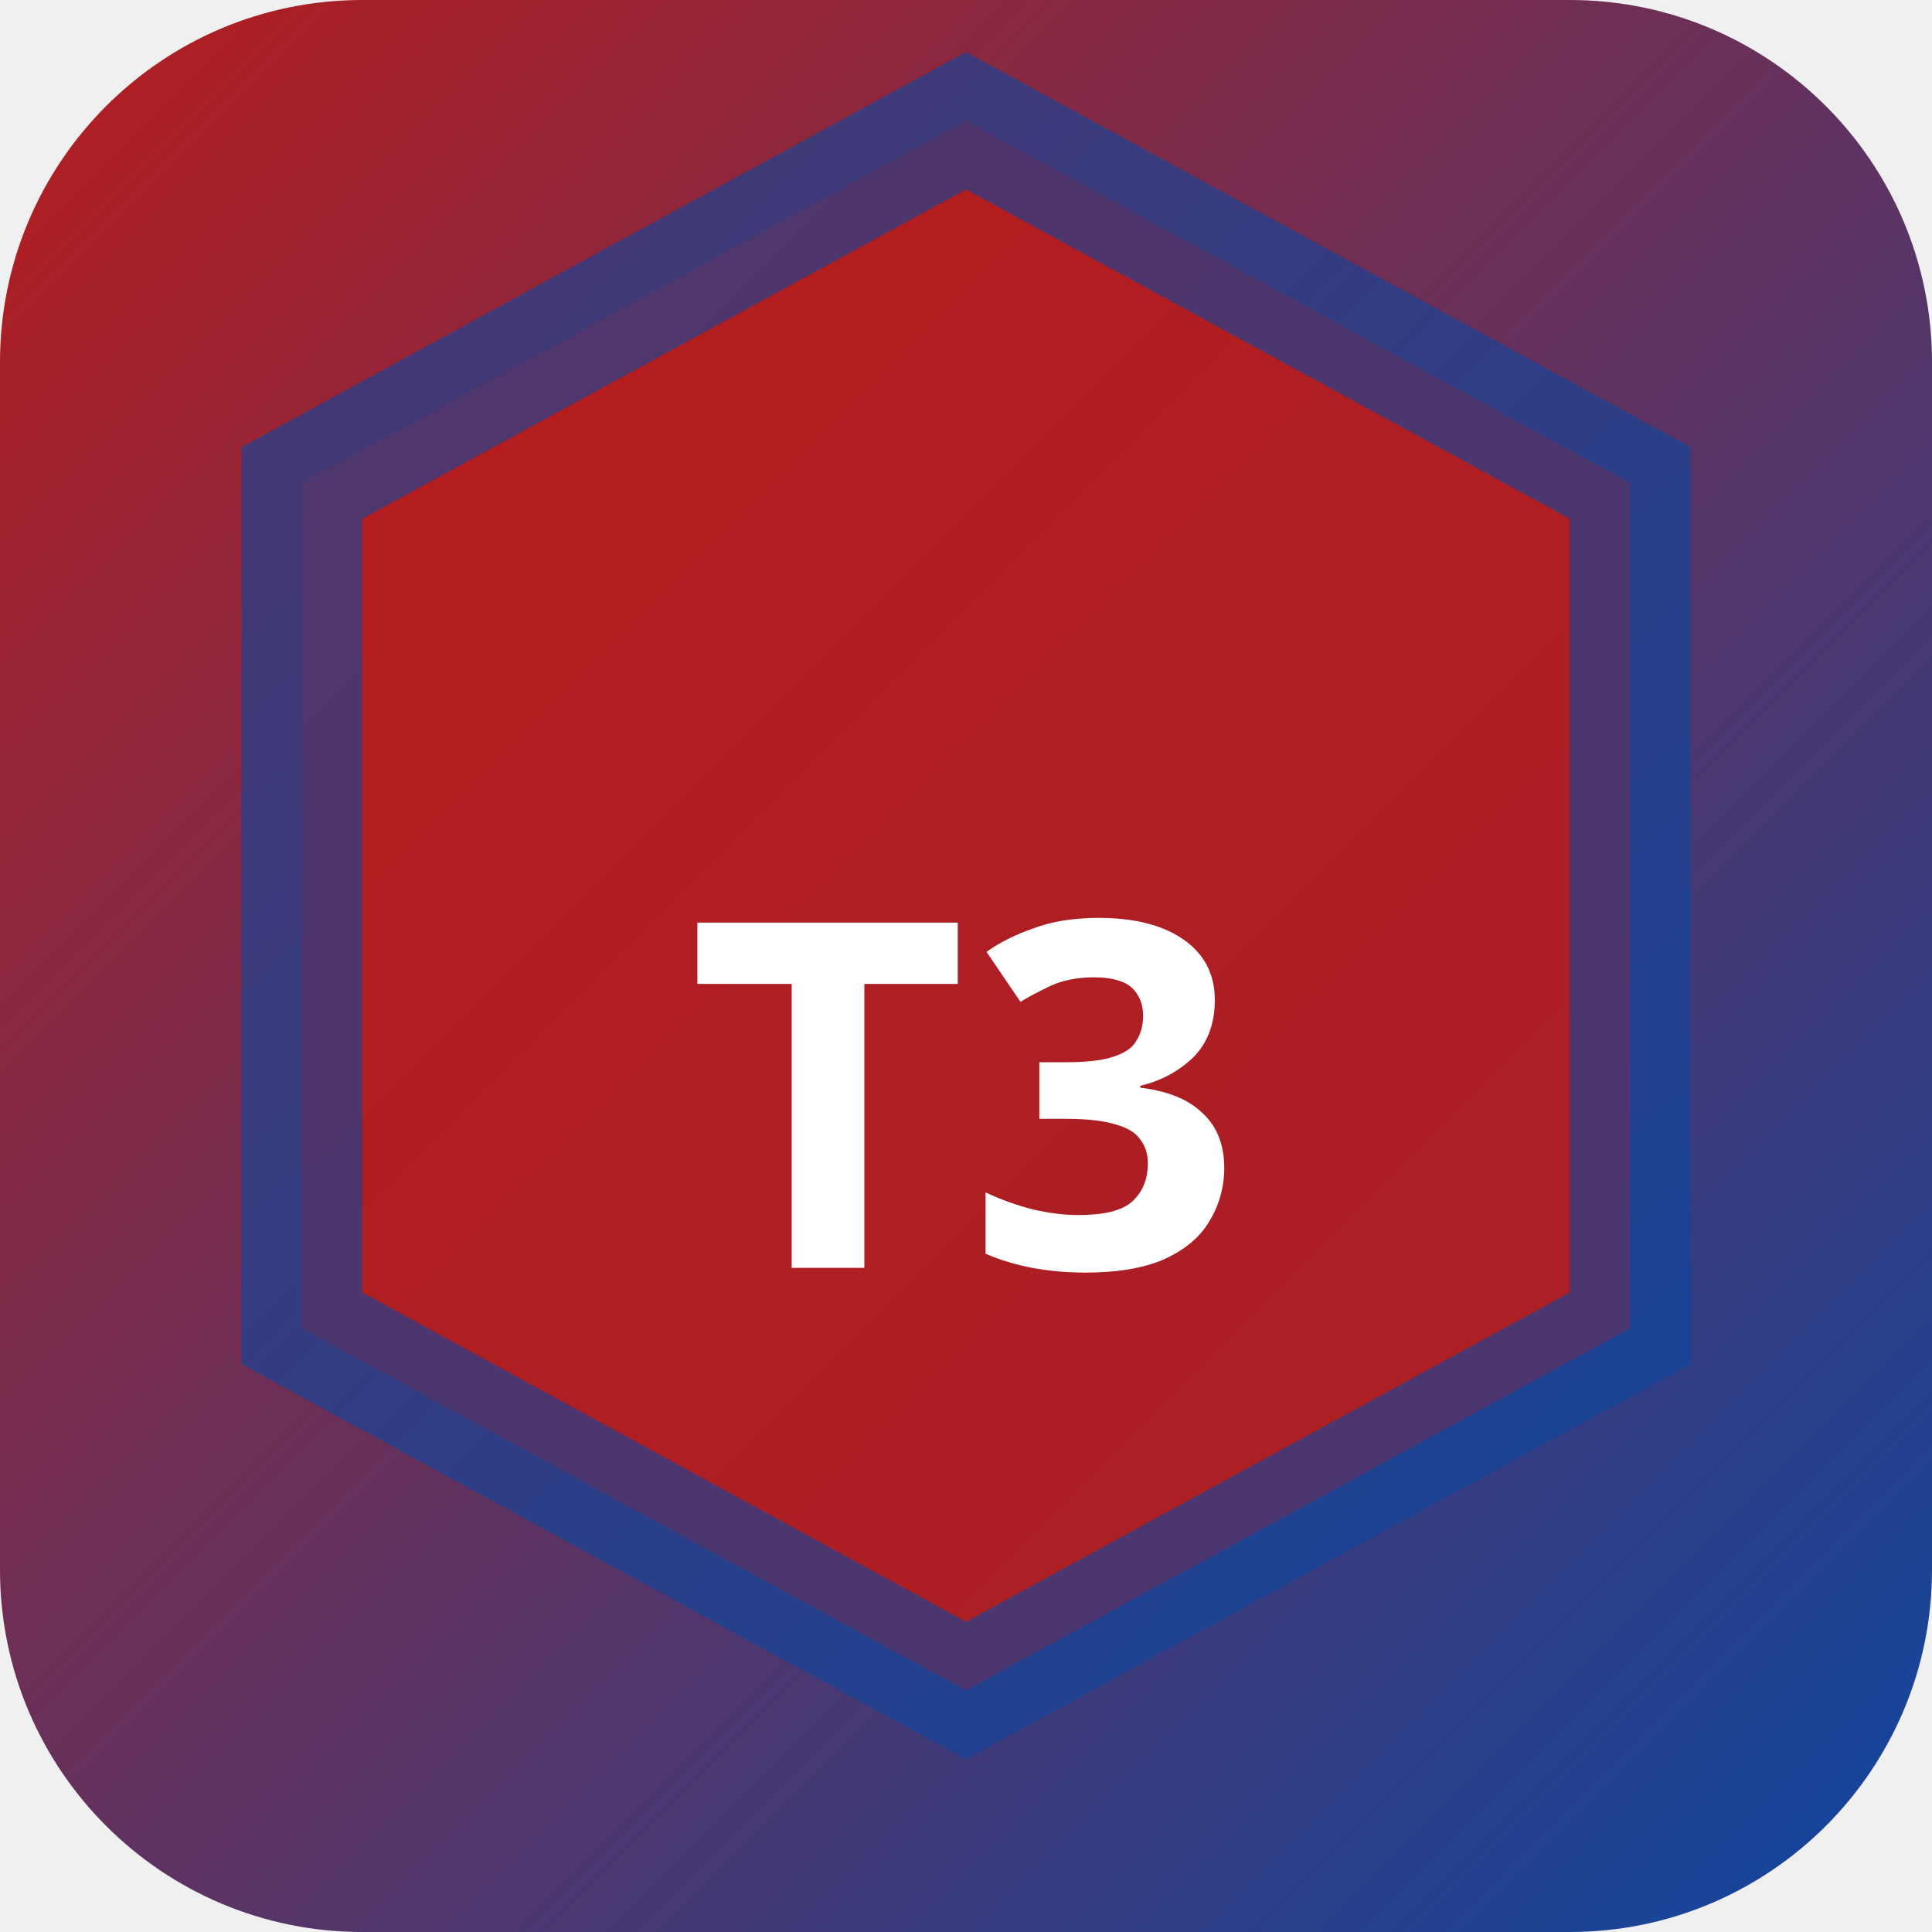
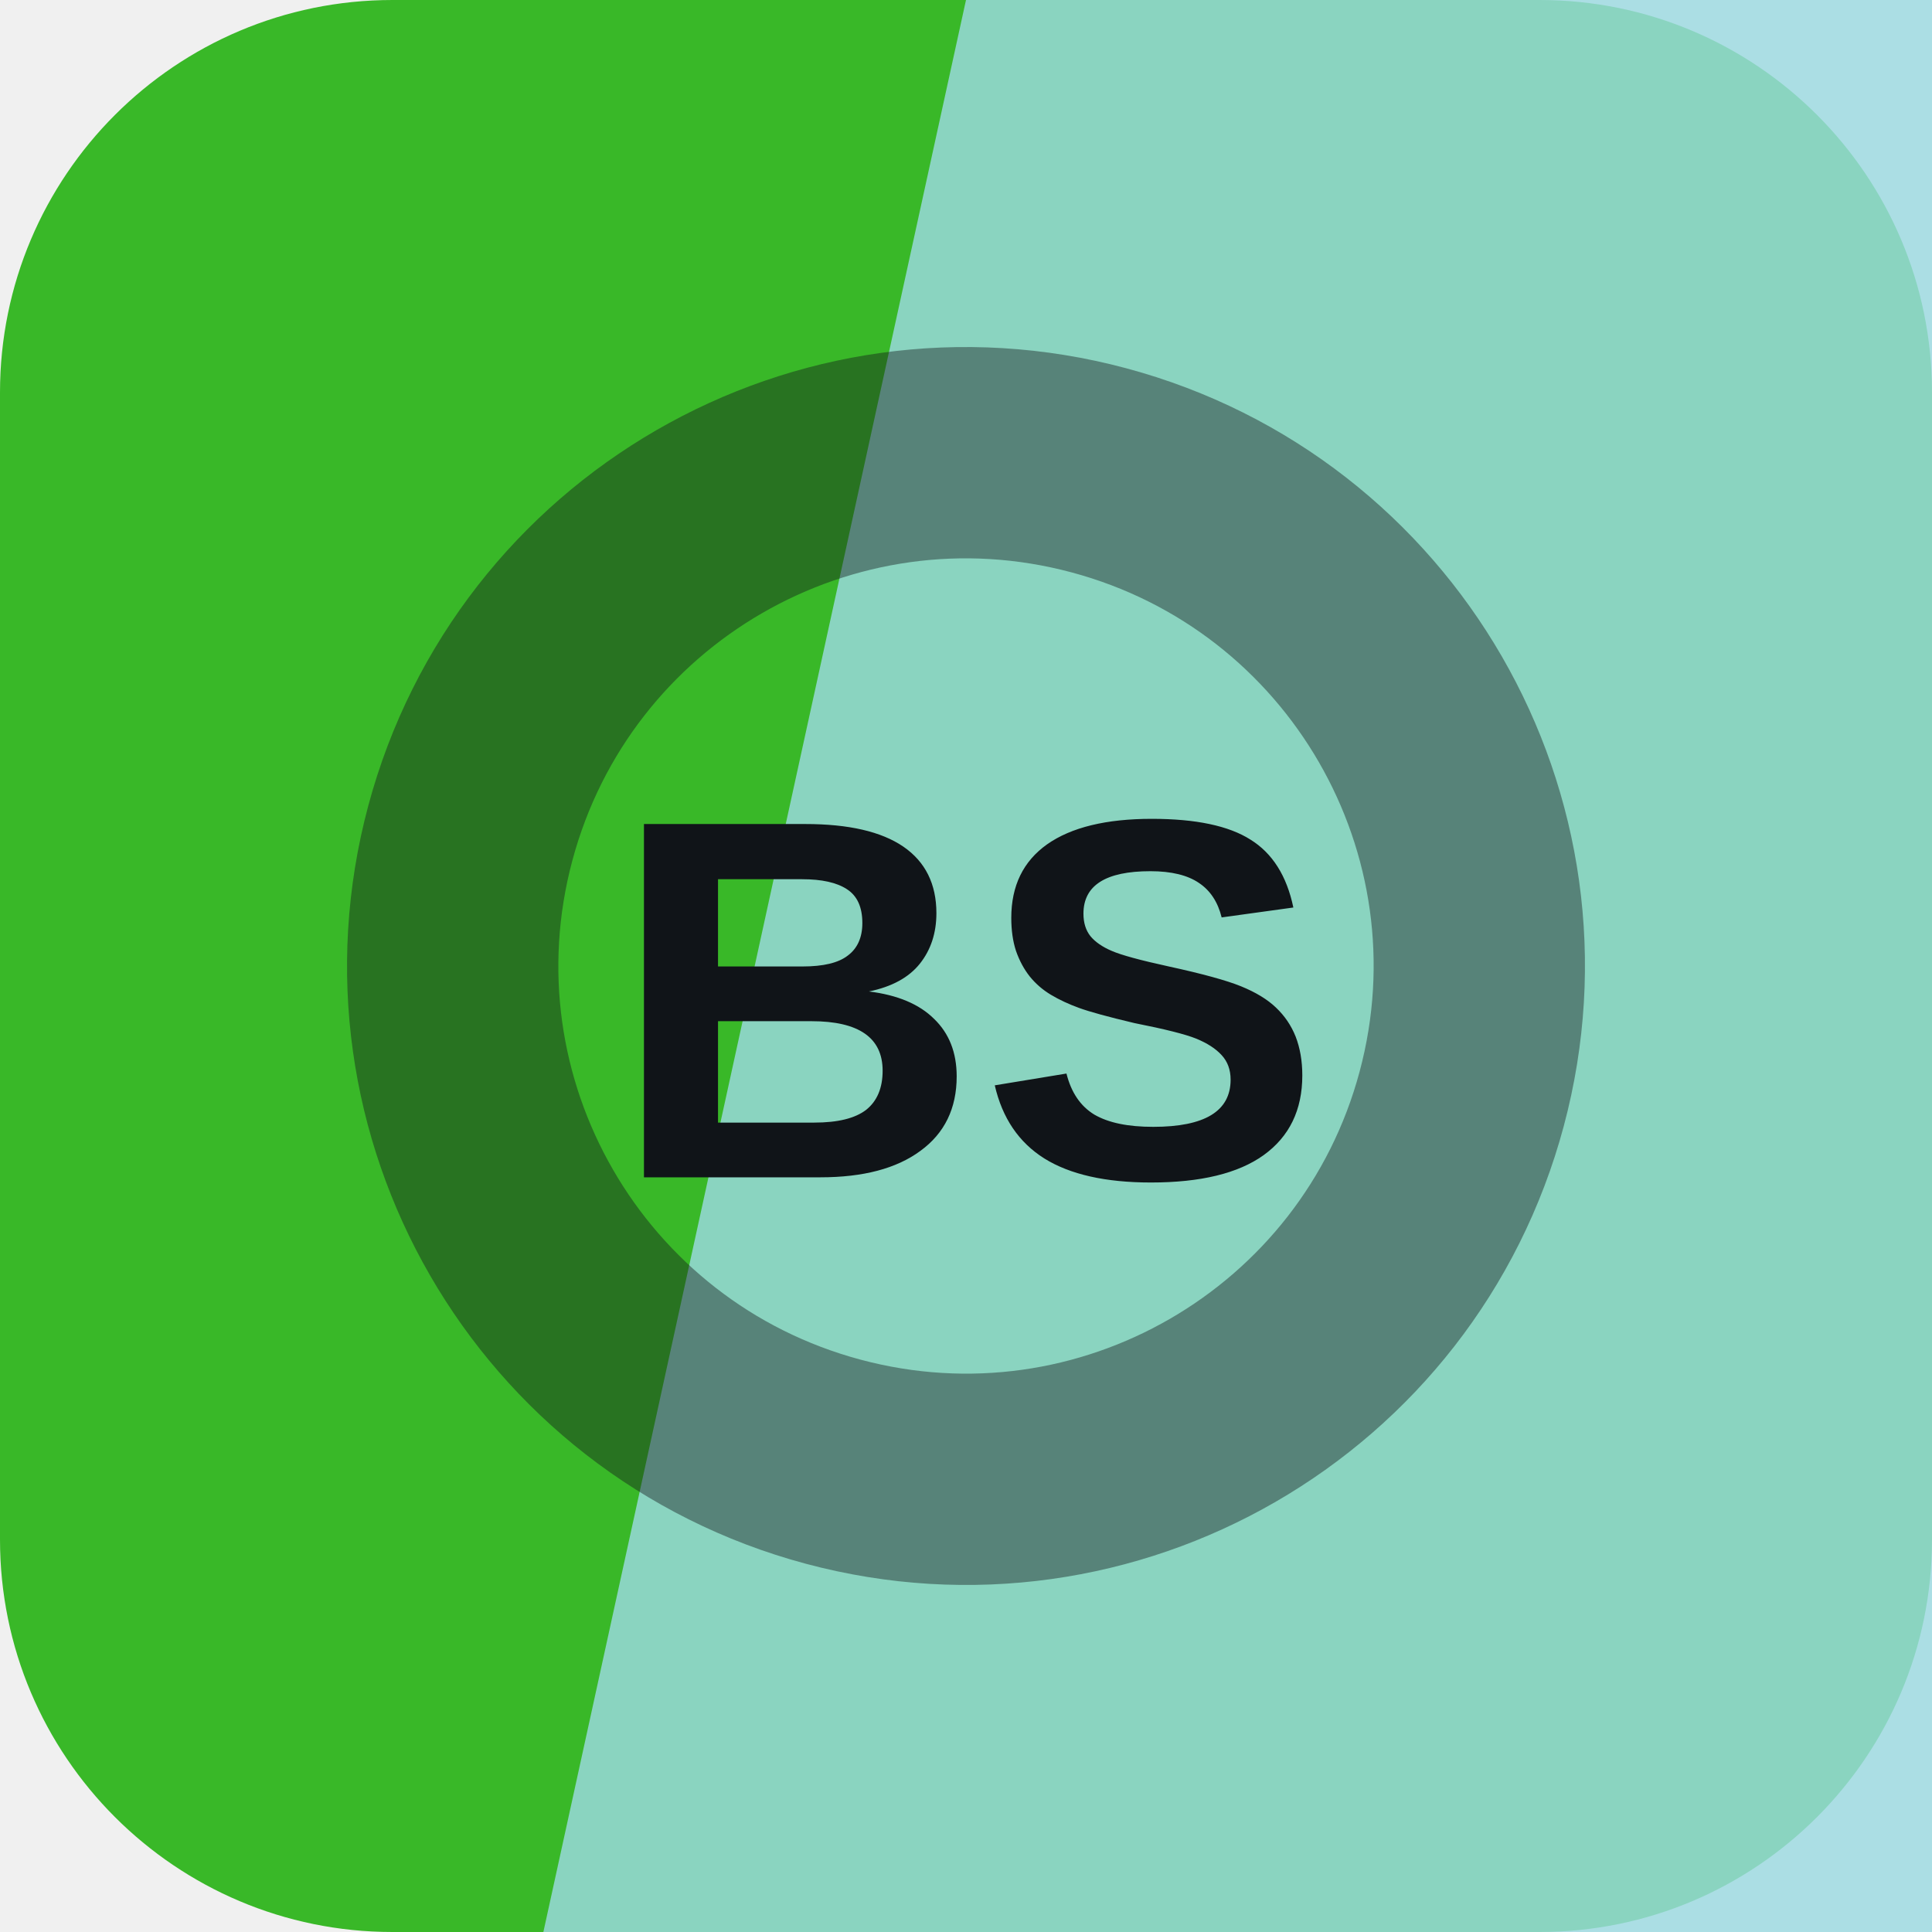
- <svg xmlns="http://www.w3.org/2000/svg" width="32" height="32" viewBox="0 0 32 32">
-   <defs>
-     <linearGradient id="bgt3b0" x1="0" y1="0" x2="1" y2="1">
-       <stop offset="0%" stop-color="#b71c1c" />
-       <stop offset="100%" stop-color="#0d47a1" />
-     </linearGradient>
-   </defs>
-   <rect width="32" height="32" rx="6" fill="url(#bgt3b0)" />
-   <polygon points="16,2 27,8 27,22 16,28 5,22 5,8" fill="rgba(183,28,28,0.9)" stroke="rgba(13,71,161,0.6)" stroke-width="2" />
-   <text x="16" y="21" text-anchor="middle" fill="#fff" font-size="8" font-weight="700" font-family="system-ui">T3</text>
+ <svg xmlns="http://www.w3.org/2000/svg" width="64" height="64" viewBox="0 0 64 64" role="img">
+   <rect width="64" height="64" rx="13" fill="hsl(113 64% 44%)" />
+   <path d="M32 0h32v64H18Z" fill="hsl(186 55% 75%)" opacity="0.82" />
+   <g transform="rotate(195 32 32)" opacity="0.42">
+     <circle cx="32" cy="32" r="17" fill="none" stroke="#101418" stroke-width="7" />
+   </g>
+   <text x="32" y="39" text-anchor="middle" fill="#101418" font-family="Arial,Helvetica,sans-serif" font-size="17" font-weight="700" letter-spacing="0">BS</text>
</svg>
